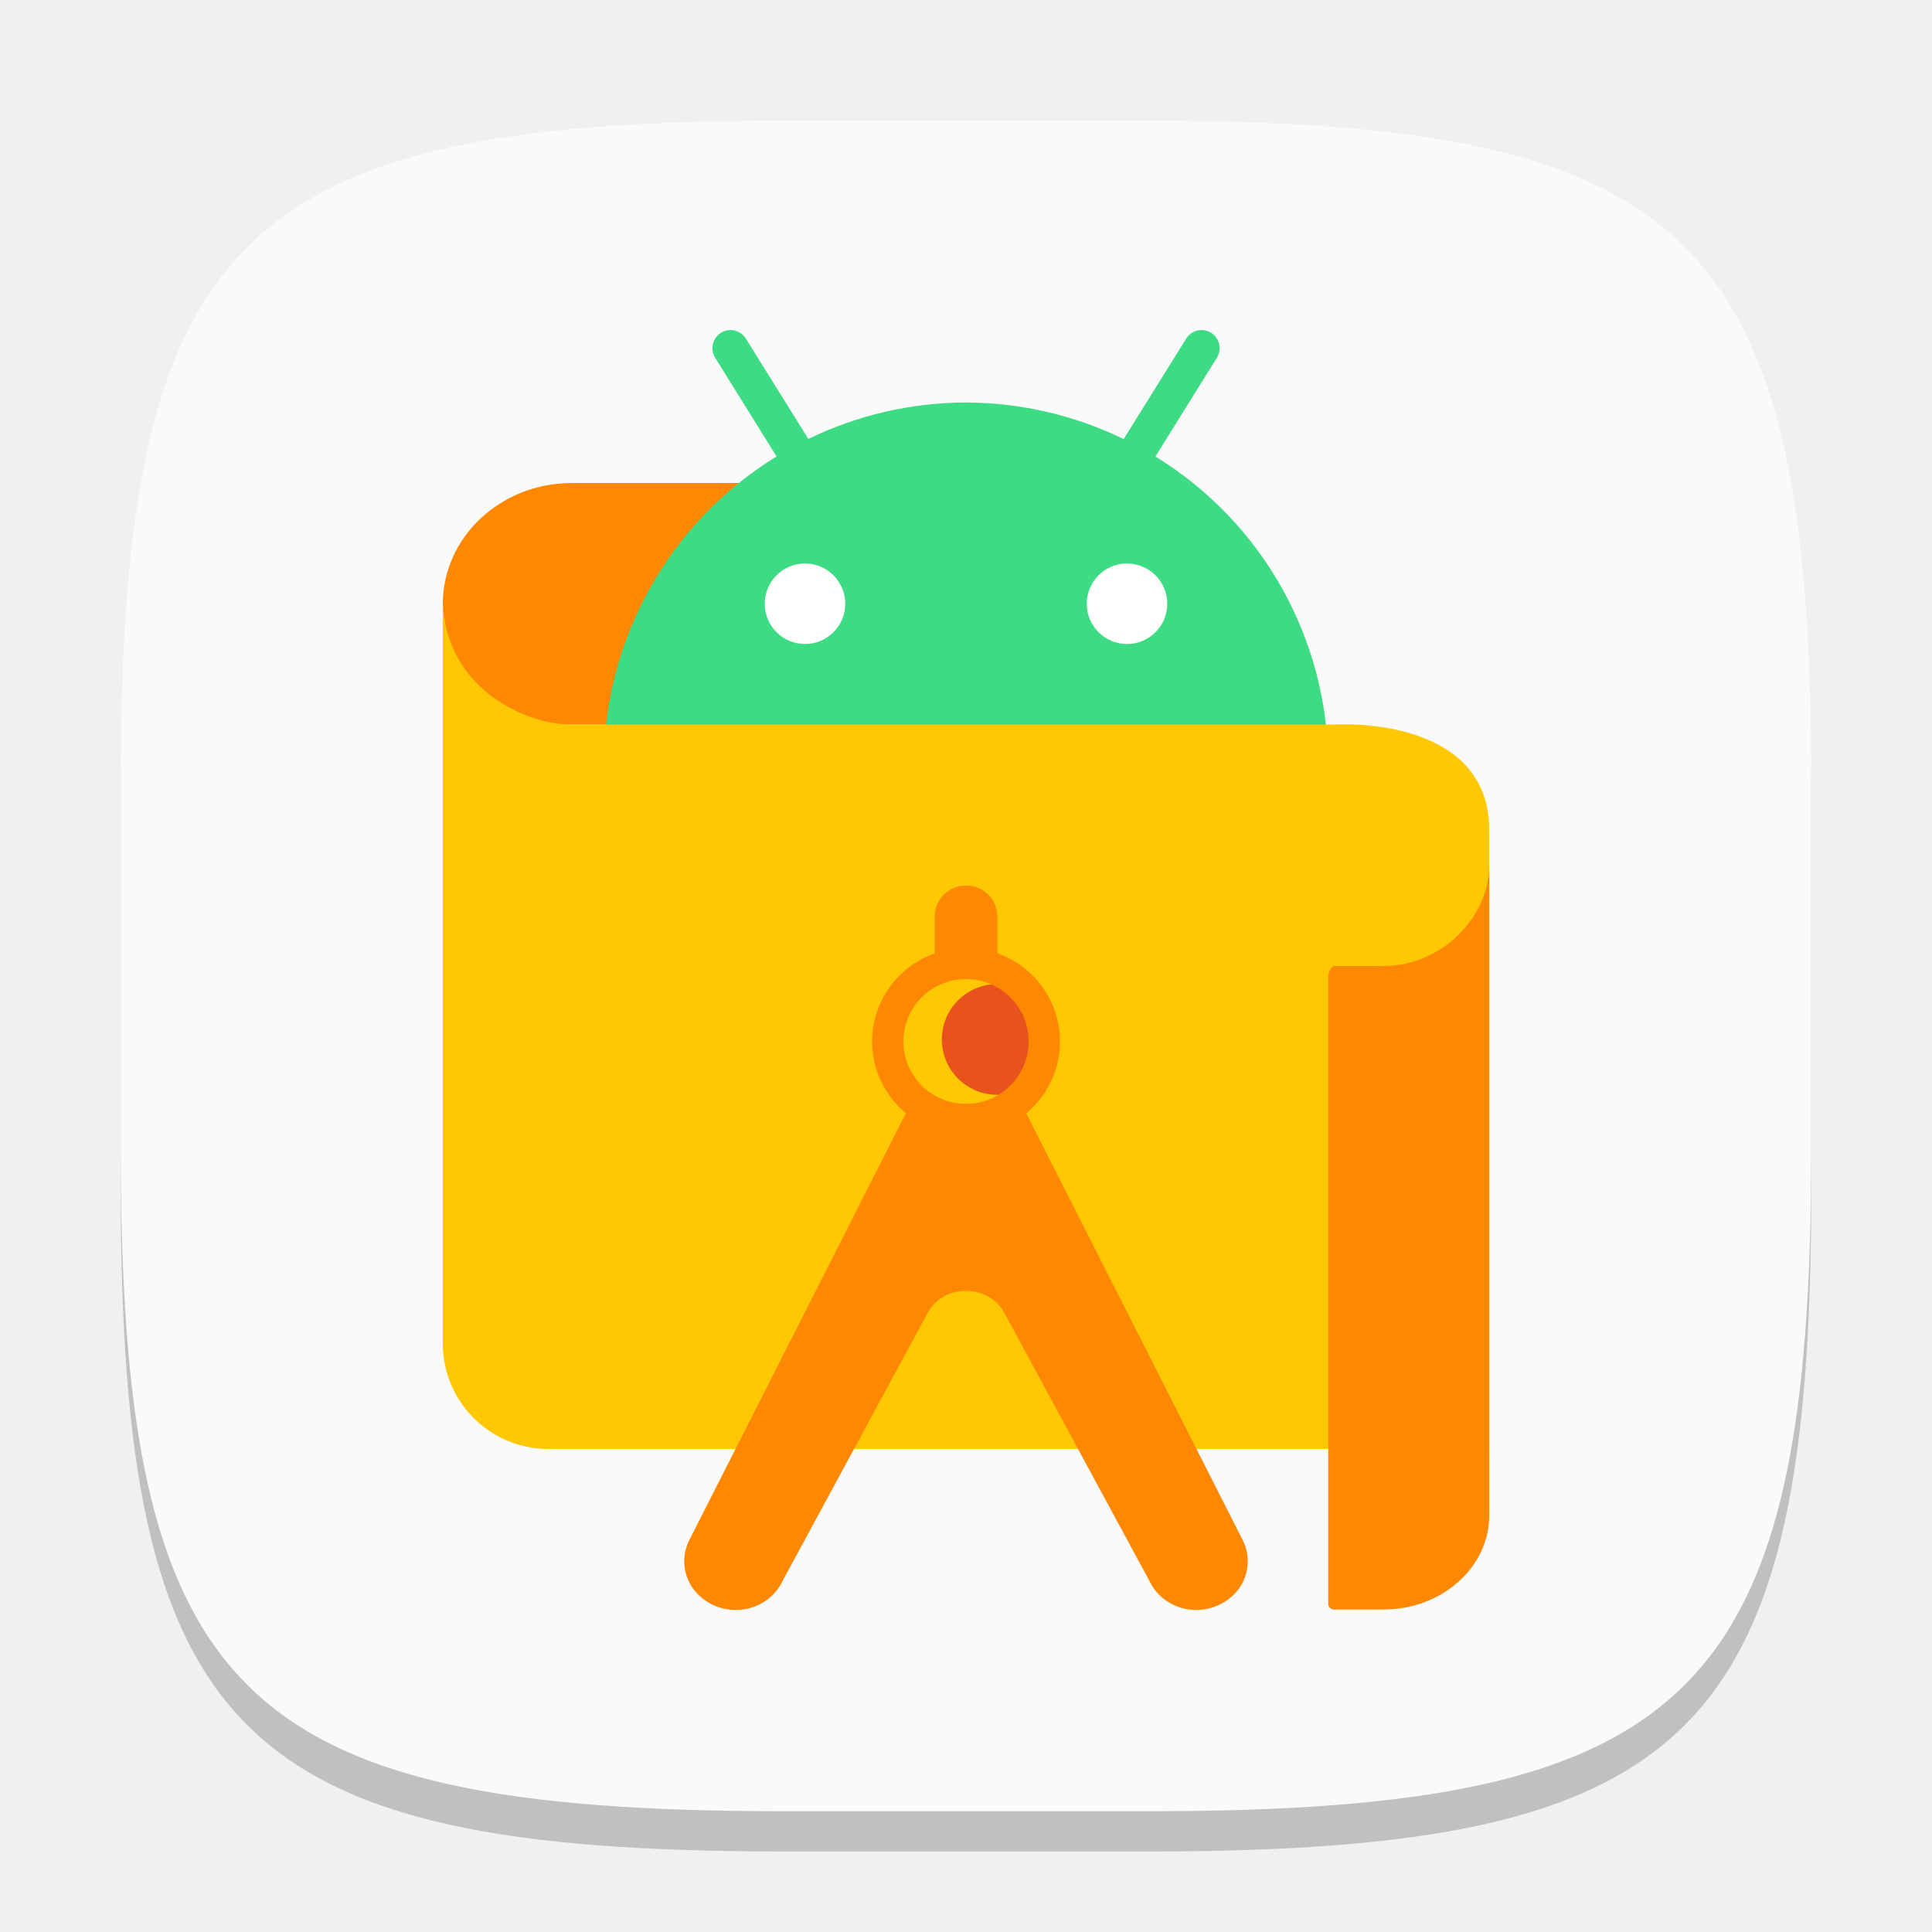
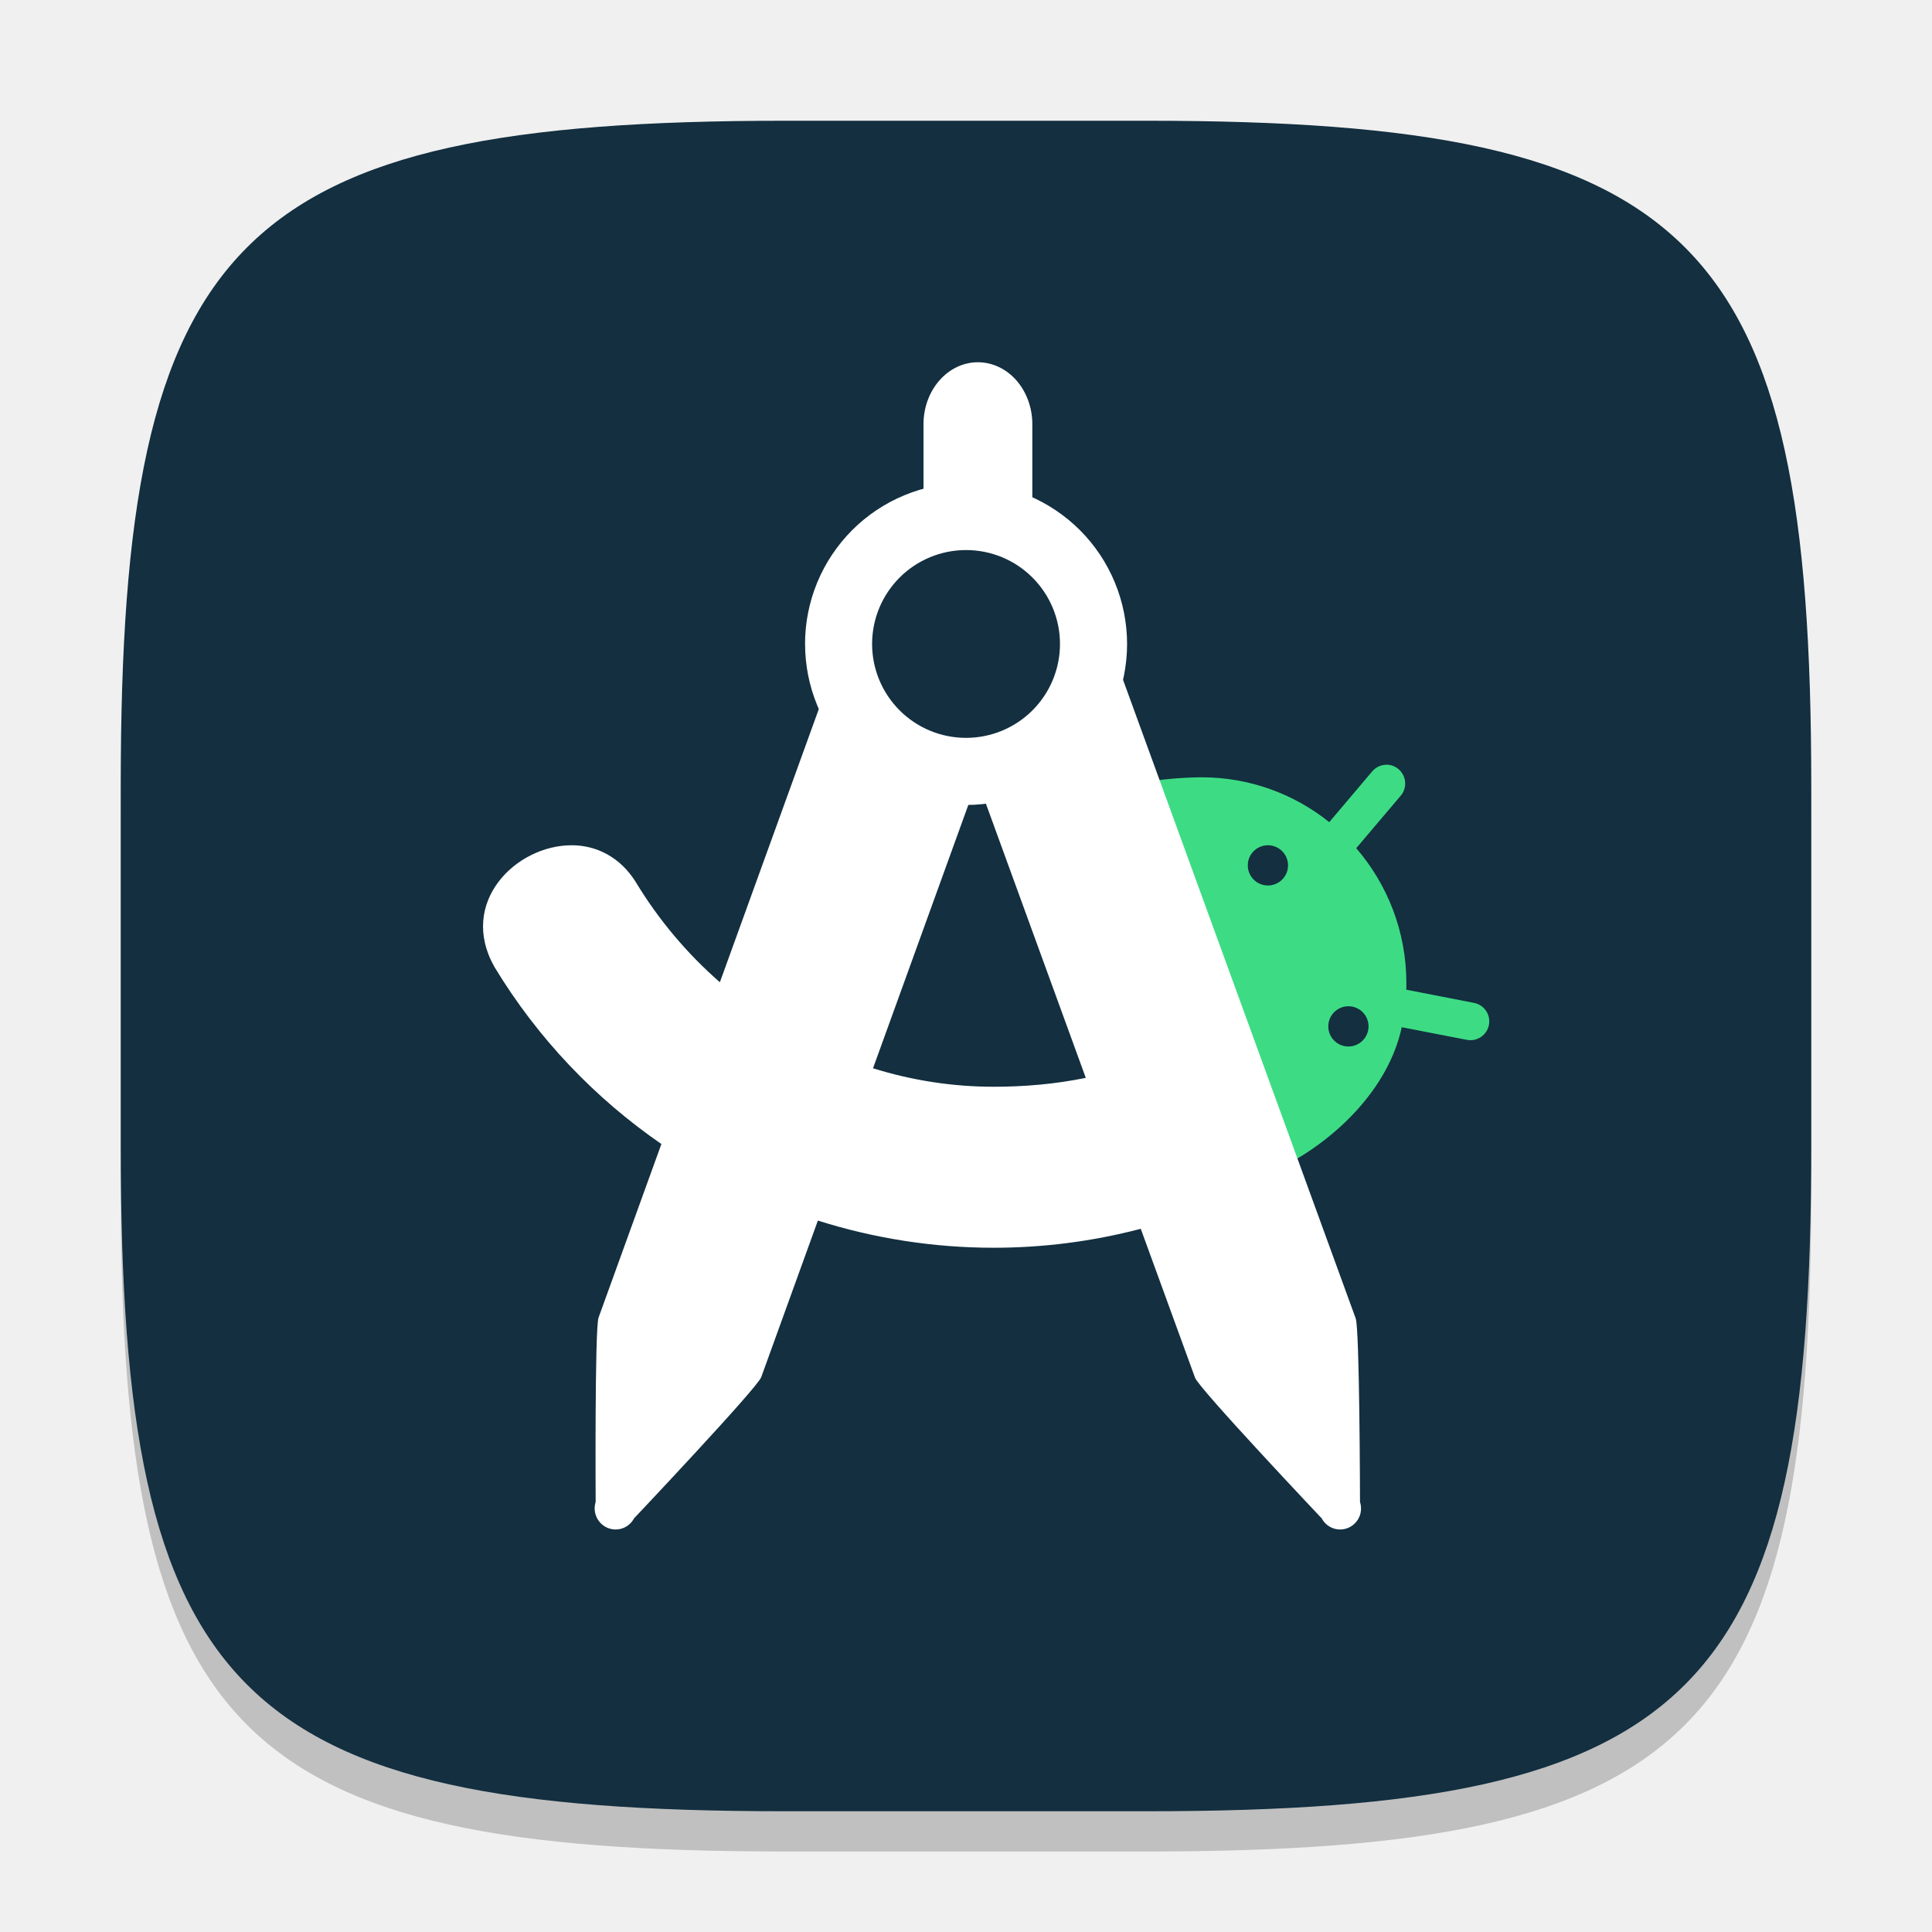
<svg xmlns="http://www.w3.org/2000/svg" width="48" height="48" viewBox="0 0 48 48" version="1.1" id="svg5">
  <defs id="defs2" />
  <path d="m 19.5,4 c -13.652,0 -16.5,2.91 -16.5,16.5 v 9 c 0,13.59 2.848,16.5 16.5,16.5 H 28.5 c 13.652,0 16.5,-2.91 16.5,-16.5 v -9 C 45,6.91 42.152,4 28.5,4" style="opacity:0.2;fill:#000000;stroke-width:1.5;stroke-linecap:round;stroke-linejoin:round" id="path563" />
-   <path id="path530" style="fill:#fafafa;fill-opacity:1;stroke-width:1.5;stroke-linecap:round;stroke-linejoin:round" d="M 19.5,3 C 5.848,3 3,5.91 3,19.5 v 9 c 0,13.59 2.848,16.5 16.5,16.5 h 9 C 42.152,45 45,42.09 45,28.5 V 19.5 C 45,5.91 42.152,3 28.5,3 Z" />
-   <path d="m 22.907,12 h -8.709 c -1.767,0.005 -3.196,1.349 -3.196,3.005 -0.052,1.64 1.352,2.996 3.103,2.995 h 8.896 z" style="fill:#ff8802;stroke-width:2;fill-opacity:1" id="path3580" />
-   <path d="m 18.161,8.2 c -0.361,-0.009 -0.585,0.389 -0.39,0.693 l 1.522,2.447 c -2.664,1.635 -4.289,4.535 -4.293,7.661 0,4.971 4.029,9 9,9 4.971,0 9,-4.029 9,-9 -0.005,-3.125 -1.63,-6.025 -4.294,-7.659 l 1.524,-2.449 c 0.195,-0.304 -0.03,-0.702 -0.39,-0.693 -0.153,0.004 -0.294,0.087 -0.373,0.218 l -1.55,2.491 c -1.22,-0.594 -2.559,-0.905 -3.916,-0.909 -1.358,0.002 -2.697,0.312 -3.918,0.905 l -1.549,-2.487 c -0.079,-0.131 -0.219,-0.214 -0.373,-0.218 z" style="fill:#3ddc84;stroke-width:2" id="path3496" />
-   <path d="m 37,36 h -23.391 c -1.441,-0.01 -2.605,-1.176 -2.609,-2.615 V 14.854 c 0,2.186 2,3.146 3.188,3.146 h 19 c 0,0 3.812,-0.244 3.812,2.625 z" style="fill:#ffc802;stroke-width:2;fill-opacity:1" id="path3664" />
-   <circle style="fill:#e7521d;fill-opacity:1;stroke-width:3.667;stroke-linecap:square" id="path3820" cx="24.775" cy="25.825" r="1.375" />
-   <path d="m 23.988,22 c -0.429,0.006 -0.771,0.355 -0.766,0.779 v 0.907 c -0.931,0.328 -1.554,1.204 -1.556,2.188 0.001,0.689 0.309,1.342 0.84,1.783 l -5.375,10.595 c -0.204,0.394 -0.169,0.862 0.093,1.224 0.266,0.359 0.712,0.556 1.173,0.519 0.461,-0.042 0.862,-0.318 1.047,-0.72 l 3.596,-6.643 c 0.173,-0.336 0.533,-0.557 0.928,-0.558 0.012,-4e-5 0.021,0.004 0.032,0.004 0.01,-3.2e-4 0.021,-0.004 0.032,-0.004 0.395,0.002 0.755,0.222 0.928,0.558 l 3.596,6.643 c 0.185,0.402 0.586,0.678 1.047,0.72 0.461,0.037 0.907,-0.16 1.173,-0.519 0.262,-0.362 0.297,-0.83 0.093,-1.224 l -5.373,-10.592 c 0.532,-0.442 0.839,-1.096 0.839,-1.786 -7.4e-4,-0.985 -0.624,-1.862 -1.556,-2.19 v -0.905 c 0.006,-0.434 -0.352,-0.786 -0.79,-0.779 z m 0.012,2.325 c 0.859,0 1.556,0.694 1.556,1.55 0,0.856 -0.696,1.55 -1.556,1.55 -0.859,0 -1.556,-0.694 -1.556,-1.55 0,-0.856 0.696,-1.55 1.556,-1.55 z" style="fill:#ff8802;stroke-width:2;fill-opacity:1" id="path3926" />
-   <path d="m 34.352,24 h -1.201 c -0.084,0 -0.151,0.172 -0.151,0.246 v 15.607 c -1.6e-4,0.071 0.062,0.13 0.142,0.135 h 1.239 c 1.448,-0.004 2.619,-1.052 2.619,-2.342 V 21.49 c 4e-5,1.3 -1.188,2.519 -2.648,2.51 z" style="fill:#ff8802;stroke-width:2;fill-opacity:1" id="path3720" />
-   <path id="path3291" style="fill:#ffffff;fill-opacity:1;stroke-width:4;stroke-linecap:square" d="m 20,14 c -0.552,0 -1,0.448 -1,1 0,0.552 0.448,1 1,1 0.552,0 1,-0.448 1,-1 0,-0.552 -0.448,-1 -1,-1 z m 8,0 c -0.552,0 -1,0.448 -1,1 0,0.552 0.448,1 1,1 0.552,0 1,-0.448 1,-1 0,-0.552 -0.448,-1 -1,-1 z" />
+   <path id="path530" style="fill:#132f40;fill-opacity:1;stroke-width:1.5;stroke-linecap:round;stroke-linejoin:round" d="M 19.5,3 C 5.848,3 3,5.91 3,19.5 v 9 c 0,13.59 2.848,16.5 16.5,16.5 h 9 C 42.152,45 45,42.09 45,28.5 V 19.5 C 45,5.91 42.152,3 28.5,3 Z" />
+   <path id="path3" d="m 34.456,19 c -0.134,-0.002 -0.269,0.053 -0.363,0.164 l -1.068,1.262 C 32.155,19.729 31.053,19.312 29.856,19.312 c -0.411,0 -1.11,0.05 -1.492,0.143 L 31.84,29 c 1.35,-0.684 2.657,-1.954 2.986,-3.479 l 1.619,0.314 c 0.252,0.049 0.498,-0.117 0.547,-0.371 0.049,-0.254 -0.117,-0.498 -0.369,-0.547 l -1.684,-0.328 c 0.001,-0.053 0.002,-0.108 0.002,-0.162 0,-1.283 -0.47,-2.455 -1.246,-3.354 l 1.105,-1.303 c 0.167,-0.197 0.143,-0.492 -0.053,-0.66 -0.086,-0.073 -0.189,-0.11 -0.293,-0.111 z m -2.955,2 a 0.5,0.5 0 0 1 0.5,0.5 0.5,0.5 0 0 1 -0.5,0.5 0.5,0.5 0 0 1 -0.5,-0.5 0.5,0.5 0 0 1 0.5,-0.5 z m 2,4 a 0.5,0.5 0 0 1 0.5,0.5 0.5,0.5 0 0 1 -0.5,0.5 0.5,0.5 0 0 1 -0.5,-0.5 0.5,0.5 0 0 1 0.5,-0.5 z" style="fill:#3ddc84;fill-opacity:1" />
+   <path id="path10" style="fill:#ffffff;fill-opacity:1" d="m 24.295,9 c -0.359,0 -0.701,0.162 -0.955,0.451 -0.254,0.289 -0.396,0.68 -0.396,1.088 v 2.922 c 0,0.145 0.016,0.287 0.051,0.424 -0.241,0.023 -0.478,0.087 -0.701,0.191 -0.517,0.242 -0.916,0.682 -1.111,1.221 L 17.885,24.404 C 17.074,23.695 16.364,22.856 15.79,21.906 15.399,21.284 14.805,21 14.204,21 c -0.695,0 -1.401,0.355 -1.82,0.91 -0.419,0.555 -0.553,1.309 -0.102,2.109 l 0.002,0.002 v 0.002 c 1.079,1.783 2.504,3.266 4.148,4.4 l -1.561,4.312 c -0.097,0.267 -0.072,4.582 -0.072,4.582 -0.04,0.124 -0.031,0.259 0.023,0.377 0.054,0.118 0.15,0.213 0.27,0.264 0.119,0.051 0.253,0.055 0.375,0.012 0.122,-0.043 0.224,-0.131 0.285,-0.246 0,0 3.064,-3.241 3.16,-3.508 l 1.408,-3.891 C 21.723,30.769 23.196,31 24.688,31 c 1.214,0 2.442,-0.153 3.654,-0.471 l 1.348,3.699 c 0.094,0.267 3.148,3.496 3.148,3.496 0.061,0.115 0.163,0.203 0.285,0.246 0.122,0.043 0.256,0.039 0.375,-0.012 0.119,-0.051 0.216,-0.145 0.27,-0.264 0.054,-0.118 0.061,-0.253 0.021,-0.377 0,0 -0.008,-4.296 -0.107,-4.561 L 27.317,15.285 c -0.198,-0.527 -0.594,-0.954 -1.104,-1.188 -0.2,-0.092 -0.412,-0.151 -0.627,-0.178 0.041,-0.147 0.062,-0.302 0.062,-0.459 v -2.922 c 0,-0.408 -0.143,-0.799 -0.396,-1.088 C 24.999,9.162 24.654,9 24.295,9 Z m -0.014,10.381 2.695,7.398 C 26.215,26.935 25.447,27 24.686,27 23.664,27 22.655,26.842 21.69,26.541 Z" />
+   <path d="m 24.074,18.87 c 0.771,0 1.51,-0.308 2.055,-0.856 0.545,-0.548 0.851,-1.292 0.851,-2.067 0,-0.775 -0.306,-1.519 -0.851,-2.067 -0.545,-0.548 -1.284,-0.856 -2.055,-0.856 -0.771,0 -1.51,0.308 -2.055,0.856 -0.545,0.548 -0.851,1.292 -0.851,2.067 0,0.775 0.306,1.519 0.851,2.067 0.545,0.548 1.284,0.856 2.055,0.856 z" fill="#e4e4e4" id="path17" style="fill:#132f40;fill-opacity:1" />
+   <path d="m 24.001,13.666 c -0.619,0 -1.213,0.246 -1.65,0.683 -0.438,0.438 -0.684,1.031 -0.684,1.65 0,0.619 0.246,1.212 0.684,1.65 0.438,0.438 1.031,0.683 1.65,0.683 0.619,0 1.213,-0.246 1.65,-0.683 0.438,-0.438 0.684,-1.031 0.684,-1.65 0,-0.619 -0.246,-1.212 -0.684,-1.65 -0.438,-0.438 -1.031,-0.683 -1.65,-0.683 z m -4,2.334 c 0,-0.525 0.103,-1.045 0.304,-1.531 0.201,-0.485 0.496,-0.926 0.867,-1.298 0.371,-0.371 0.812,-0.666 1.298,-0.867 0.485,-0.201 1.005,-0.304 1.531,-0.304 0.525,0 1.045,0.103 1.531,0.304 0.485,0.201 0.926,0.496 1.298,0.867 0.371,0.371 0.666,0.812 0.867,1.298 0.201,0.485 0.305,1.005 0.305,1.531 0,1.061 -0.421,2.078 -1.172,2.828 -0.75,0.75 -1.768,1.171 -2.828,1.171 -1.061,0 -2.078,-0.421 -2.829,-1.171 -0.75,-0.75 -1.171,-1.768 -1.171,-2.828 z" fill="#0a455f" fill-rule="evenodd" id="path19" style="fill:#ffffff;fill-opacity:1" />
</svg>
